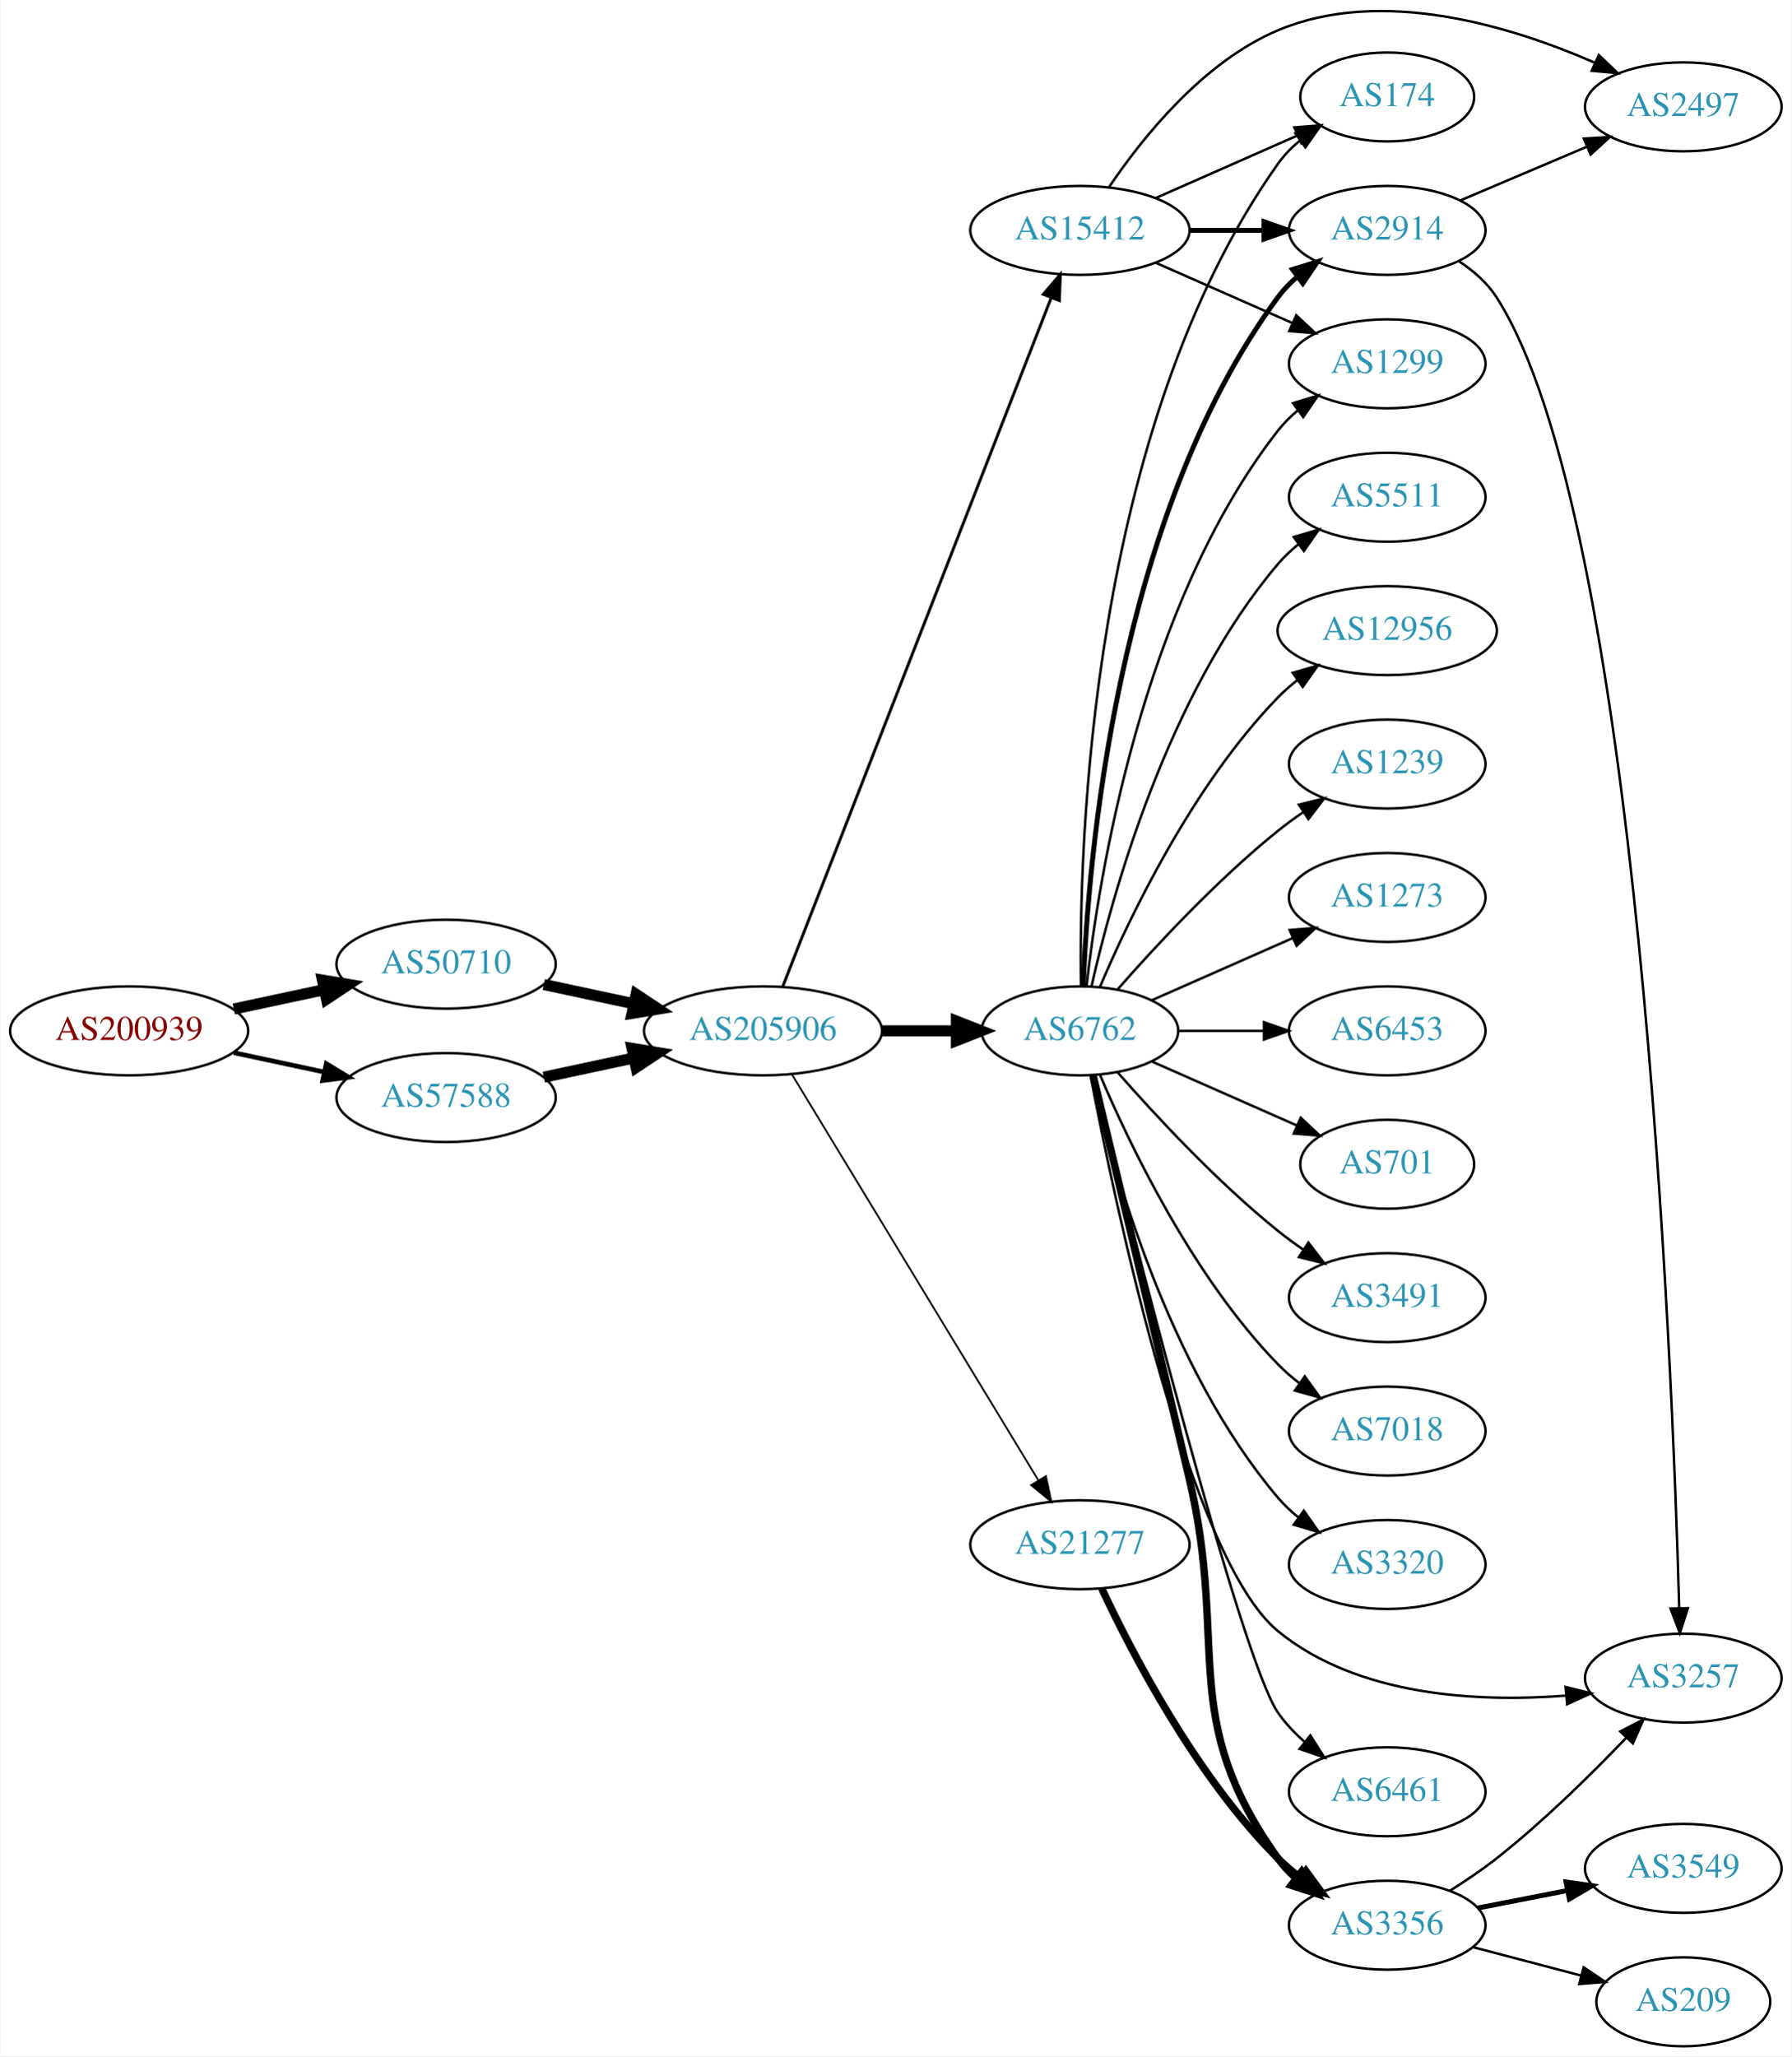
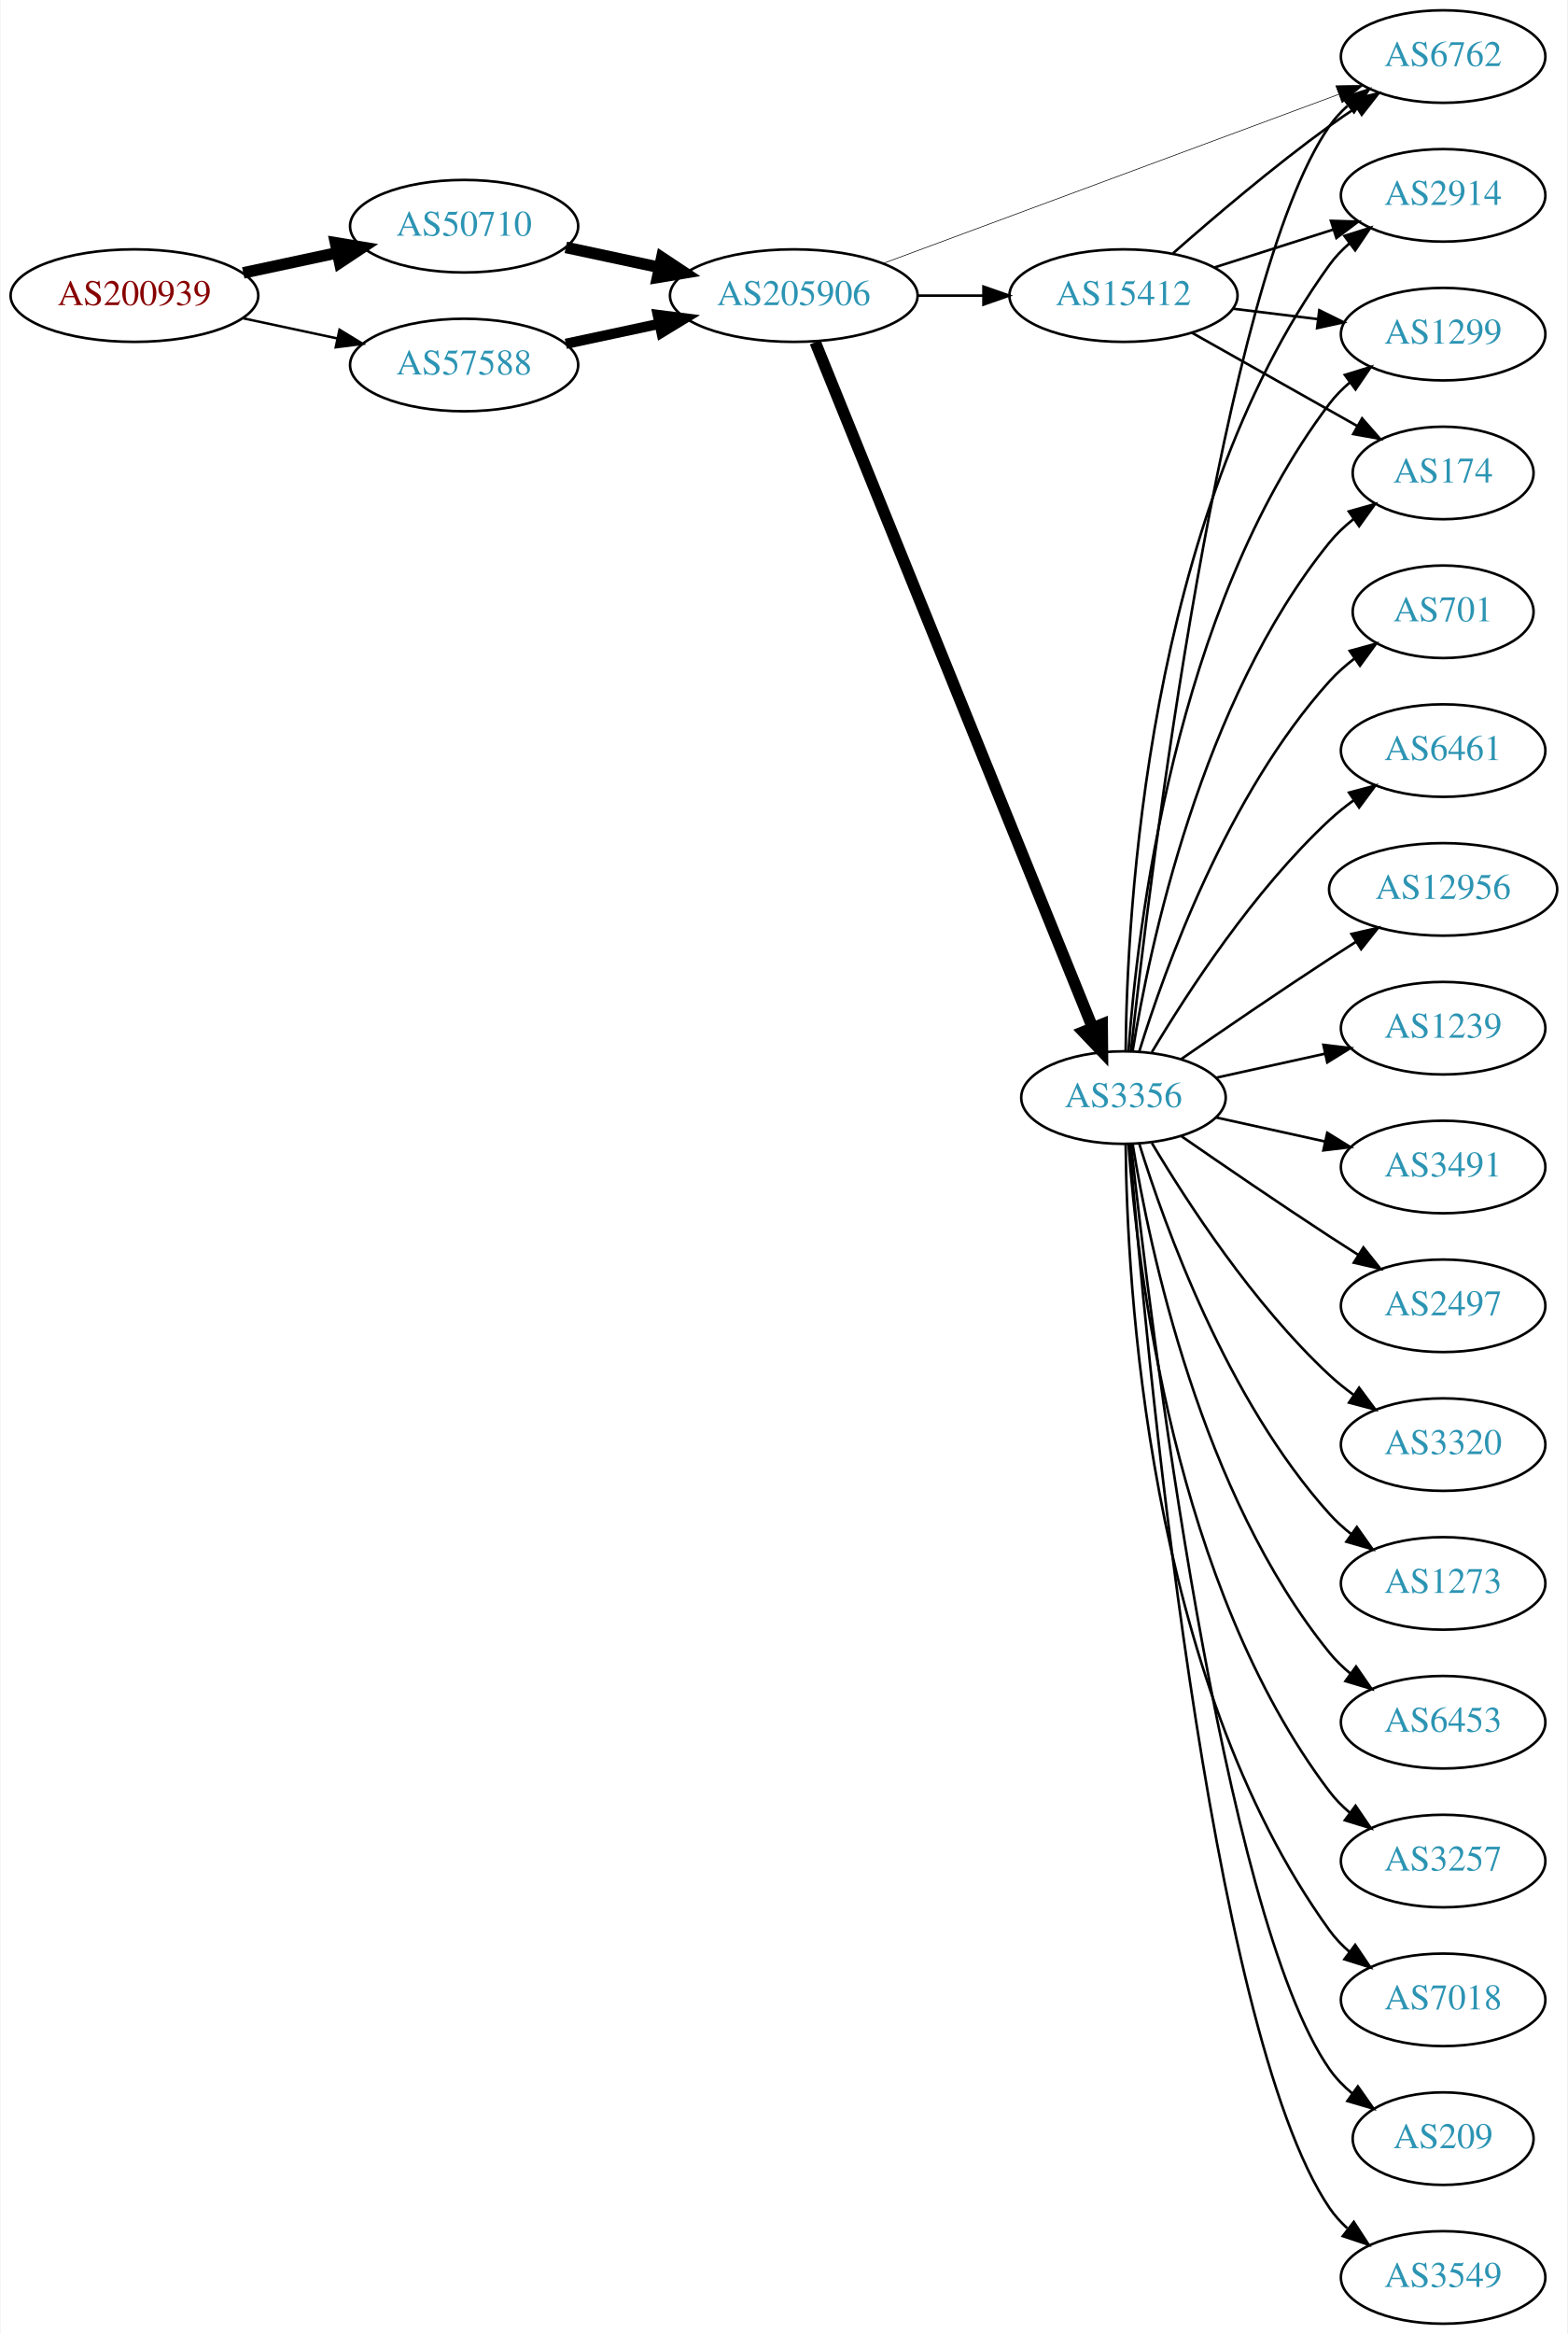
- <svg xmlns="http://www.w3.org/2000/svg" xmlns:xlink="http://www.w3.org/1999/xlink" width="725pt" height="832pt" viewBox="0.00 0.00 724.85 832.24">
-   <g id="graph0" class="graph" transform="scale(1 1) rotate(0) translate(4 828.242)">
-     <polygon fill="white" stroke="none" points="-4,4 -4,-828.242 720.852,-828.242 720.852,4 -4,4" />
+ <svg xmlns="http://www.w3.org/2000/svg" xmlns:xlink="http://www.w3.org/1999/xlink" width="610pt" height="908pt" viewBox="0.00 0.00 609.56 908.00">
+   <g id="graph0" class="graph" transform="scale(1 1) rotate(0) translate(4 904)">
+     <polygon fill="white" stroke="none" points="-4,4 -4,-904 605.559,-904 605.559,4 -4,4" />
    <g id="node1" class="node">
      <g id="a_node1">
        <a xlink:href="/asn/200939" xlink:title="AS200939 ~ LUKOIL Technology Services GmbH [AT]">
-           <ellipse fill="#ffffff" stroke="black" cx="48.096" cy="-411" rx="48.192" ry="18" />
-           <text text-anchor="middle" x="48.096" y="-407.3" font-family="Times,serif" font-size="14.00" fill="#880000">AS200939</text>
+           <ellipse fill="#ffffff" stroke="black" cx="48.096" cy="-789" rx="48.192" ry="18" />
+           <text text-anchor="middle" x="48.096" y="-785.3" font-family="Times,serif" font-size="14.00" fill="#880000">AS200939</text>
        </a>
      </g>
    </g>
    <g id="node2" class="node">
      <g id="a_node2">
        <a xlink:href="/asn/50710" xlink:title="AS50710 ~ EarthLink-AS [IQ]">
-           <ellipse fill="#ffffff" stroke="black" cx="176.388" cy="-438" rx="44.393" ry="18" />
-           <text text-anchor="middle" x="176.388" y="-434.3" font-family="Times,serif" font-size="14.00" fill="#2c94b3">AS50710</text>
+           <ellipse fill="#ffffff" stroke="black" cx="176.388" cy="-816" rx="44.393" ry="18" />
+           <text text-anchor="middle" x="176.388" y="-812.3" font-family="Times,serif" font-size="14.00" fill="#2c94b3">AS50710</text>
        </a>
      </g>
    </g>
    <g id="edge1" class="edge">
-       <path fill="none" stroke="black" stroke-width="4.5" d="M90.448,-419.841C102.138,-422.34 114.964,-425.082 127.027,-427.661" />
-       <polygon fill="black" stroke="black" stroke-width="4.5" points="126.336,-431.54 136.939,-429.78 127.983,-423.839 126.336,-431.54" />
+       <path fill="none" stroke="black" stroke-width="4.5" d="M90.448,-797.841C102.138,-800.34 114.964,-803.082 127.027,-805.661" />
+       <polygon fill="black" stroke="black" stroke-width="4.5" points="126.336,-809.54 136.939,-807.78 127.983,-801.839 126.336,-809.54" />
    </g>
    <g id="node3" class="node">
      <g id="a_node3">
        <a xlink:href="/asn/57588" xlink:title="AS57588 ~ HAYAT-ISP-ASN [IQ]">
-           <ellipse fill="#ffffff" stroke="black" cx="176.388" cy="-384" rx="44.393" ry="18" />
-           <text text-anchor="middle" x="176.388" y="-380.3" font-family="Times,serif" font-size="14.00" fill="#2c94b3">AS57588</text>
+           <ellipse fill="#ffffff" stroke="black" cx="176.388" cy="-762" rx="44.393" ry="18" />
+           <text text-anchor="middle" x="176.388" y="-758.3" font-family="Times,serif" font-size="14.00" fill="#2c94b3">AS57588</text>
        </a>
      </g>
    </g>
    <g id="edge2" class="edge">
-       <path fill="none" stroke="black" stroke-width="1.895" d="M90.448,-402.159C102.138,-399.66 114.964,-396.918 127.027,-394.339" />
-       <polygon fill="black" stroke="black" stroke-width="1.895" points="127.891,-397.733 136.939,-392.22 126.428,-390.888 127.891,-397.733" />
+       <path fill="none" stroke="black" stroke-width="0.947" d="M90.448,-780.159C102.138,-777.66 114.964,-774.918 127.027,-772.339" />
+       <polygon fill="black" stroke="black" stroke-width="0.947" points="127.891,-775.733 136.939,-770.22 126.428,-768.888 127.891,-775.733" />
    </g>
    <g id="node4" class="node">
      <g id="a_node4">
        <a xlink:href="/asn/205906" xlink:title="AS205906 ~ SCIS [IQ]">
-           <ellipse fill="#ffffff" stroke="black" cx="304.679" cy="-411" rx="48.192" ry="18" />
-           <text text-anchor="middle" x="304.679" y="-407.3" font-family="Times,serif" font-size="14.00" fill="#2c94b3">AS205906</text>
+           <ellipse fill="#ffffff" stroke="black" cx="304.679" cy="-789" rx="48.192" ry="18" />
+           <text text-anchor="middle" x="304.679" y="-785.3" font-family="Times,serif" font-size="14.00" fill="#2c94b3">AS205906</text>
        </a>
      </g>
    </g>
    <g id="edge3" class="edge">
-       <path fill="none" stroke="black" stroke-width="4.5" d="M215.965,-429.752C227.413,-427.305 240.137,-424.585 252.263,-421.992" />
-       <polygon fill="black" stroke="black" stroke-width="4.5" points="253.311,-425.795 262.267,-419.854 251.664,-418.094 253.311,-425.795" />
-     </g>
-     <g id="edge27" class="edge">
-       <path fill="none" stroke="black" stroke-width="4.5" d="M215.965,-392.248C227.413,-394.695 240.137,-397.415 252.263,-400.008" />
-       <polygon fill="black" stroke="black" stroke-width="4.5" points="251.664,-403.906 262.267,-402.146 253.311,-396.205 251.664,-403.906" />
+       <path fill="none" stroke="black" stroke-width="4.5" d="M215.965,-807.752C227.413,-805.305 240.137,-802.585 252.263,-799.992" />
+       <polygon fill="black" stroke="black" stroke-width="4.5" points="253.311,-803.795 262.267,-797.854 251.664,-796.094 253.311,-803.795" />
+     </g>
+     <g id="edge24" class="edge">
+       <path fill="none" stroke="black" stroke-width="4" d="M215.965,-770.248C227.413,-772.695 240.137,-775.415 252.263,-778.008" />
+       <polygon fill="black" stroke="black" stroke-width="4" points="251.756,-781.478 262.267,-780.146 253.219,-774.633 251.756,-781.478" />
    </g>
    <g id="node5" class="node">
      <g id="a_node5">
-         <a xlink:href="/asn/6762" xlink:title="AS6762 ~ TELECOM ITALIA SPARKLE S.p.A. [IT]">
-           <ellipse fill="#ffffff" stroke="black" cx="432.971" cy="-411" rx="39.794" ry="18" />
-           <text text-anchor="middle" x="432.971" y="-407.3" font-family="Times,serif" font-size="14.00" fill="#2c94b3">AS6762</text>
+         <a xlink:href="/asn/3356" xlink:title="AS3356 ~ Level 3 Parent, LLC [US]">
+           <ellipse fill="#ffffff" stroke="black" cx="432.971" cy="-477" rx="39.794" ry="18" />
+           <text text-anchor="middle" x="432.971" y="-473.3" font-family="Times,serif" font-size="14.00" fill="#2c94b3">AS3356</text>
        </a>
      </g>
    </g>
    <g id="edge4" class="edge">
-       <path fill="none" stroke="black" stroke-width="4.5" d="M353.065,-411C362.831,-411 373.134,-411 382.957,-411" />
-       <polygon fill="black" stroke="black" stroke-width="4.5" points="382.976,-414.938 392.976,-411 382.976,-407.063 382.976,-414.938" />
+       <path fill="none" stroke="black" stroke-width="4.5" d="M313.015,-770.877C334.209,-718.518 395.621,-566.803 420.9,-504.352" />
+       <polygon fill="black" stroke="black" stroke-width="4.5" points="424.67,-505.531 424.772,-494.784 417.37,-502.576 424.67,-505.531" />
    </g>
    <g id="node6" class="node">
      <g id="a_node6">
-         <a xlink:href="/asn/15412" xlink:title="AS15412 ~ Flag Telecom Global Internet AS [GB]">
-           <ellipse fill="#ffffff" stroke="black" cx="432.971" cy="-735" rx="44.393" ry="18" />
-           <text text-anchor="middle" x="432.971" y="-731.3" font-family="Times,serif" font-size="14.00" fill="#2c94b3">AS15412</text>
+         <a xlink:href="/asn/6762" xlink:title="AS6762 ~ TELECOM ITALIA SPARKLE S.p.A. [IT]">
+           <ellipse fill="#ffffff" stroke="black" cx="557.363" cy="-882" rx="39.794" ry="18" />
+           <text text-anchor="middle" x="557.363" y="-878.3" font-family="Times,serif" font-size="14.00" fill="#2c94b3">AS6762</text>
        </a>
      </g>
    </g>
    <g id="edge5" class="edge">
-       <path fill="none" stroke="black" stroke-width="1.184" d="M312.649,-428.881C333.608,-482.651 396.161,-643.129 421.318,-707.67" />
-       <polygon fill="black" stroke="black" stroke-width="1.184" points="418.13,-709.128 425.023,-717.174 424.652,-706.586 418.13,-709.128" />
+       <path fill="none" stroke="black" stroke-width="0.25" d="M339.488,-801.542C385.499,-818.612 467.693,-849.105 516.606,-867.251" />
+       <polygon fill="black" stroke="black" stroke-width="0.25" points="515.625,-870.62 526.218,-870.817 518.06,-864.057 515.625,-870.62" />
    </g>
    <g id="node7" class="node">
      <g id="a_node7">
-         <a xlink:href="/asn/21277" xlink:title="AS21277 ~ Newroz-Telecom-ASN [IQ]">
-           <ellipse fill="#ffffff" stroke="black" cx="432.971" cy="-203" rx="44.393" ry="18" />
-           <text text-anchor="middle" x="432.971" y="-199.3" font-family="Times,serif" font-size="14.00" fill="#2c94b3">AS21277</text>
+         <a xlink:href="/asn/15412" xlink:title="AS15412 ~ Flag Telecom Global Internet AS [GB]">
+           <ellipse fill="#ffffff" stroke="black" cx="432.971" cy="-789" rx="44.393" ry="18" />
+           <text text-anchor="middle" x="432.971" y="-785.3" font-family="Times,serif" font-size="14.00" fill="#2c94b3">AS15412</text>
        </a>
      </g>
    </g>
    <g id="edge6" class="edge">
-       <path fill="none" stroke="black" stroke-width="0.711" d="M316.447,-393.266C338.732,-356.564 390.002,-272.123 416.094,-229.15" />
-       <polygon fill="black" stroke="black" stroke-width="0.711" points="419.211,-230.76 421.409,-220.396 413.227,-227.127 419.211,-230.76" />
+       <path fill="none" stroke="black" d="M353.065,-789C361.325,-789 369.97,-789 378.383,-789" />
+       <polygon fill="black" stroke="black" points="378.488,-792.5 388.488,-789 378.488,-785.5 378.488,-792.5" />
+     </g>
+     <g id="edge8" class="edge">
+       <path fill="none" stroke="black" d="M435.873,-495.09C443.191,-562.033 471.243,-794.932 513.167,-855 515.141,-857.828 517.516,-860.422 520.124,-862.786" />
+       <polygon fill="black" stroke="black" points="518.416,-865.886 528.48,-869.196 522.677,-860.332 518.416,-865.886" />
    </g>
    <g id="node8" class="node">
      <g id="a_node8">
-         <a xlink:href="/asn/174" xlink:title="AS174 ~ Cogent Communications [US]">
-           <ellipse fill="#ffffff" stroke="black" cx="557.363" cy="-789" rx="35.194" ry="18" />
-           <text text-anchor="middle" x="557.363" y="-785.3" font-family="Times,serif" font-size="14.00" fill="#2c94b3">AS174</text>
+         <a xlink:href="/asn/2914" xlink:title="AS2914 ~ NTT America, Inc. [US]">
+           <ellipse fill="#ffffff" stroke="black" cx="557.363" cy="-828" rx="39.794" ry="18" />
+           <text text-anchor="middle" x="557.363" y="-824.3" font-family="Times,serif" font-size="14.00" fill="#2c94b3">AS2914</text>
        </a>
      </g>
    </g>
    <g id="edge7" class="edge">
-       <path fill="none" stroke="black" d="M433.388,-429.362C432.533,-484.958 436.718,-654.241 513.167,-762 515.643,-765.489 518.725,-768.624 522.096,-771.413" />
-       <polygon fill="black" stroke="black" points="520.167,-774.336 530.338,-777.3 524.235,-768.64 520.167,-774.336" />
+       <path fill="none" stroke="black" d="M433.823,-495.078C434.272,-547.561 441.925,-702.452 513.167,-801 515.369,-804.046 518.031,-806.825 520.938,-809.341" />
+       <polygon fill="black" stroke="black" points="518.953,-812.226 529.063,-815.392 523.134,-806.612 518.953,-812.226" />
    </g>
    <g id="node9" class="node">
      <g id="a_node9">
-         <a xlink:href="/asn/6453" xlink:title="AS6453 ~ TATA COMMUNICATIONS (AMERICA) INC [US]">
-           <ellipse fill="#ffffff" stroke="black" cx="557.363" cy="-411" rx="39.794" ry="18" />
-           <text text-anchor="middle" x="557.363" y="-407.3" font-family="Times,serif" font-size="14.00" fill="#2c94b3">AS6453</text>
-         </a>
-       </g>
-     </g>
-     <g id="edge8" class="edge">
-       <path fill="none" stroke="black" d="M472.697,-411C483.635,-411 495.686,-411 507.152,-411" />
-       <polygon fill="black" stroke="black" points="507.47,-414.5 517.47,-411 507.469,-407.5 507.47,-414.5" />
+         <a xlink:href="/asn/3549" xlink:title="AS3549 ~ Level 3 Parent, LLC [US]">
+           <ellipse fill="#ffffff" stroke="black" cx="557.363" cy="-18" rx="39.794" ry="18" />
+           <text text-anchor="middle" x="557.363" y="-14.3" font-family="Times,serif" font-size="14.00" fill="#2c94b3">AS3549</text>
+         </a>
+       </g>
+     </g>
+     <g id="edge9" class="edge">
+       <path fill="none" stroke="black" d="M435.352,-458.891C441.2,-386.007 465.82,-114.695 513.167,-45 515.105,-42.147 517.456,-39.537 520.047,-37.161" />
+       <polygon fill="black" stroke="black" points="522.599,-39.613 528.376,-30.732 518.321,-34.072 522.599,-39.613" />
    </g>
    <g id="node10" class="node">
      <g id="a_node10">
-         <a xlink:href="/asn/2914" xlink:title="AS2914 ~ NTT America, Inc. [US]">
-           <ellipse fill="#ffffff" stroke="black" cx="557.363" cy="-735" rx="39.794" ry="18" />
-           <text text-anchor="middle" x="557.363" y="-731.3" font-family="Times,serif" font-size="14.00" fill="#2c94b3">AS2914</text>
-         </a>
-       </g>
-     </g>
-     <g id="edge9" class="edge">
-       <path fill="none" stroke="black" stroke-width="2" d="M434.323,-428.993C436.149,-478.457 447.203,-618.73 513.167,-708 515.401,-711.023 518.083,-713.786 521.004,-716.293" />
-       <polygon fill="black" stroke="black" stroke-width="2" points="519.03,-719.186 529.148,-722.331 523.199,-713.563 519.03,-719.186" />
+         <a xlink:href="/asn/701" xlink:title="AS701 ~ UUNET [US]">
+           <ellipse fill="#ffffff" stroke="black" cx="557.363" cy="-666" rx="35.194" ry="18" />
+           <text text-anchor="middle" x="557.363" y="-662.3" font-family="Times,serif" font-size="14.00" fill="#2c94b3">AS701</text>
+         </a>
+       </g>
+     </g>
+     <g id="edge10" class="edge">
+       <path fill="none" stroke="black" d="M439.109,-494.94C449.012,-526.979 473.349,-594.812 513.167,-639 516.031,-642.178 519.355,-645.119 522.863,-647.8" />
+       <polygon fill="black" stroke="black" points="521.029,-650.786 531.252,-653.569 524.996,-645.018 521.029,-650.786" />
    </g>
    <g id="node11" class="node">
      <g id="a_node11">
-         <a xlink:href="/asn/701" xlink:title="AS701 ~ UUNET [US]">
-           <ellipse fill="#ffffff" stroke="black" cx="557.363" cy="-357" rx="35.194" ry="18" />
-           <text text-anchor="middle" x="557.363" y="-353.3" font-family="Times,serif" font-size="14.00" fill="#2c94b3">AS701</text>
-         </a>
-       </g>
-     </g>
-     <g id="edge10" class="edge">
-       <path fill="none" stroke="black" d="M462.05,-398.611C479.479,-390.922 502.036,-380.969 520.72,-372.726" />
-       <polygon fill="black" stroke="black" points="522.353,-375.831 530.09,-368.592 519.528,-369.427 522.353,-375.831" />
+         <a xlink:href="/asn/6461" xlink:title="AS6461 ~ Zayo Bandwidth [US]">
+           <ellipse fill="#ffffff" stroke="black" cx="557.363" cy="-612" rx="39.794" ry="18" />
+           <text text-anchor="middle" x="557.363" y="-608.3" font-family="Times,serif" font-size="14.00" fill="#2c94b3">AS6461</text>
+         </a>
+       </g>
+     </g>
+     <g id="edge11" class="edge">
+       <path fill="none" stroke="black" d="M444.017,-494.671C457.588,-517.472 483.52,-557.472 513.167,-585 516.073,-587.699 519.287,-590.28 522.611,-592.703" />
+       <polygon fill="black" stroke="black" points="520.746,-595.667 530.989,-598.375 524.67,-589.87 520.746,-595.667" />
    </g>
    <g id="node12" class="node">
      <g id="a_node12">
-         <a xlink:href="/asn/3491" xlink:title="AS3491 ~ PCCW Global, Inc. [US]">
-           <ellipse fill="#ffffff" stroke="black" cx="557.363" cy="-303" rx="39.794" ry="18" />
-           <text text-anchor="middle" x="557.363" y="-299.3" font-family="Times,serif" font-size="14.00" fill="#2c94b3">AS3491</text>
-         </a>
-       </g>
-     </g>
-     <g id="edge11" class="edge">
-       <path fill="none" stroke="black" d="M448.123,-394.337C463.225,-377.106 488.346,-349.976 513.167,-330 516.423,-327.38 519.948,-324.808 523.532,-322.354" />
-       <polygon fill="black" stroke="black" points="525.451,-325.281 531.905,-316.879 521.62,-319.423 525.451,-325.281" />
+         <a xlink:href="/asn/12956" xlink:title="AS12956 ~ TELXIUS [ES]">
+           <ellipse fill="#ffffff" stroke="black" cx="557.363" cy="-558" rx="44.393" ry="18" />
+           <text text-anchor="middle" x="557.363" y="-554.3" font-family="Times,serif" font-size="14.00" fill="#2c94b3">AS12956</text>
+         </a>
+       </g>
+     </g>
+     <g id="edge12" class="edge">
+       <path fill="none" stroke="black" d="M455.328,-491.901C471.179,-502.877 493.382,-518.079 513.167,-531 516.488,-533.169 519.97,-535.406 523.456,-537.621" />
+       <polygon fill="black" stroke="black" points="521.713,-540.66 532.039,-543.032 525.446,-534.738 521.713,-540.66" />
    </g>
    <g id="node13" class="node">
      <g id="a_node13">
-         <a xlink:href="/asn/7018" xlink:title="AS7018 ~ AT&amp;T Services, Inc. [US]">
-           <ellipse fill="#ffffff" stroke="black" cx="557.363" cy="-249" rx="39.794" ry="18" />
-           <text text-anchor="middle" x="557.363" y="-245.3" font-family="Times,serif" font-size="14.00" fill="#2c94b3">AS7018</text>
-         </a>
-       </g>
-     </g>
-     <g id="edge12" class="edge">
-       <path fill="none" stroke="black" d="M441.162,-393.025C452.929,-365.318 478.503,-311.652 513.167,-276 515.787,-273.305 518.728,-270.761 521.811,-268.392" />
-       <polygon fill="black" stroke="black" points="523.986,-271.141 530.179,-262.545 519.977,-265.403 523.986,-271.141" />
+         <a xlink:href="/asn/1299" xlink:title="AS1299 ~ Telia Carrier [EU]">
+           <ellipse fill="#ffffff" stroke="black" cx="557.363" cy="-774" rx="39.794" ry="18" />
+           <text text-anchor="middle" x="557.363" y="-770.3" font-family="Times,serif" font-size="14.00" fill="#2c94b3">AS1299</text>
+         </a>
+       </g>
+     </g>
+     <g id="edge13" class="edge">
+       <path fill="none" stroke="black" d="M434.92,-495.036C438.206,-541.457 452.516,-667.007 513.167,-747 515.438,-749.995 518.146,-752.74 521.082,-755.235" />
+       <polygon fill="black" stroke="black" points="519.122,-758.138 529.247,-761.256 523.276,-752.504 519.122,-758.138" />
    </g>
    <g id="node14" class="node">
      <g id="a_node14">
-         <a xlink:href="/asn/3320" xlink:title="AS3320 ~ DTAG [DE]">
-           <ellipse fill="#ffffff" stroke="black" cx="557.363" cy="-195" rx="39.794" ry="18" />
-           <text text-anchor="middle" x="557.363" y="-191.3" font-family="Times,serif" font-size="14.00" fill="#2c94b3">AS3320</text>
-         </a>
-       </g>
-     </g>
-     <g id="edge13" class="edge">
-       <path fill="none" stroke="black" d="M437.665,-392.925C445.805,-356.852 468.238,-274.86 513.167,-222 515.601,-219.136 518.418,-216.479 521.423,-214.039" />
-       <polygon fill="black" stroke="black" points="523.611,-216.776 529.683,-208.094 519.522,-211.095 523.611,-216.776" />
+         <a xlink:href="/asn/1239" xlink:title="AS1239 ~ Sprint [US]">
+           <ellipse fill="#ffffff" stroke="black" cx="557.363" cy="-504" rx="39.794" ry="18" />
+           <text text-anchor="middle" x="557.363" y="-500.3" font-family="Times,serif" font-size="14.00" fill="#2c94b3">AS1239</text>
+         </a>
+       </g>
+     </g>
+     <g id="edge14" class="edge">
+       <path fill="none" stroke="black" d="M469.044,-484.737C482.231,-487.646 497.411,-490.995 511.377,-494.076" />
+       <polygon fill="black" stroke="black" points="510.766,-497.525 521.286,-496.262 512.274,-490.69 510.766,-497.525" />
    </g>
    <g id="node15" class="node">
      <g id="a_node15">
-         <a xlink:href="/asn/3257" xlink:title="AS3257 ~ GTT [DE]">
-           <ellipse fill="#ffffff" stroke="black" cx="677.206" cy="-149" rx="39.794" ry="18" />
-           <text text-anchor="middle" x="677.206" y="-145.3" font-family="Times,serif" font-size="14.00" fill="#2c94b3">AS3257</text>
-         </a>
-       </g>
-     </g>
-     <g id="edge14" class="edge">
-       <path fill="none" stroke="black" d="M437.301,-392.774C447.062,-341.434 477.199,-197.438 513.167,-168 545.382,-141.635 593.919,-139.172 629.661,-141.918" />
-       <polygon fill="black" stroke="black" points="629.562,-145.424 639.844,-142.866 630.211,-138.454 629.562,-145.424" />
+         <a xlink:href="/asn/3491" xlink:title="AS3491 ~ PCCW Global, Inc. [US]">
+           <ellipse fill="#ffffff" stroke="black" cx="557.363" cy="-450" rx="39.794" ry="18" />
+           <text text-anchor="middle" x="557.363" y="-446.3" font-family="Times,serif" font-size="14.00" fill="#2c94b3">AS3491</text>
+         </a>
+       </g>
+     </g>
+     <g id="edge15" class="edge">
+       <path fill="none" stroke="black" d="M469.044,-469.263C482.231,-466.354 497.411,-463.005 511.377,-459.924" />
+       <polygon fill="black" stroke="black" points="512.274,-463.31 521.286,-457.738 510.766,-456.475 512.274,-463.31" />
    </g>
    <g id="node16" class="node">
      <g id="a_node16">
-         <a xlink:href="/asn/1299" xlink:title="AS1299 ~ Telia Carrier [EU]">
-           <ellipse fill="#ffffff" stroke="black" cx="557.363" cy="-681" rx="39.794" ry="18" />
-           <text text-anchor="middle" x="557.363" y="-677.3" font-family="Times,serif" font-size="14.00" fill="#2c94b3">AS1299</text>
-         </a>
-       </g>
-     </g>
-     <g id="edge15" class="edge">
-       <path fill="none" stroke="black" d="M435.65,-429.129C440.481,-472.368 457.822,-583.216 513.167,-654 515.482,-656.961 518.219,-659.683 521.174,-662.164" />
-       <polygon fill="black" stroke="black" points="519.23,-665.078 529.365,-668.165 523.368,-659.432 519.23,-665.078" />
+         <a xlink:href="/asn/2497" xlink:title="AS2497 ~ Internet Initiative Japan Inc. [JP]">
+           <ellipse fill="#ffffff" stroke="black" cx="557.363" cy="-396" rx="39.794" ry="18" />
+           <text text-anchor="middle" x="557.363" y="-392.3" font-family="Times,serif" font-size="14.00" fill="#2c94b3">AS2497</text>
+         </a>
+       </g>
+     </g>
+     <g id="edge16" class="edge">
+       <path fill="none" stroke="black" d="M455.328,-462.099C471.179,-451.123 493.382,-435.921 513.167,-423 516.749,-420.661 520.52,-418.241 524.28,-415.856" />
+       <polygon fill="black" stroke="black" points="526.342,-418.693 532.941,-410.404 522.613,-412.769 526.342,-418.693" />
    </g>
    <g id="node17" class="node">
      <g id="a_node17">
-         <a xlink:href="/asn/6461" xlink:title="AS6461 ~ Zayo Bandwidth [US]">
-           <ellipse fill="#ffffff" stroke="black" cx="557.363" cy="-103" rx="39.794" ry="18" />
-           <text text-anchor="middle" x="557.363" y="-99.3" font-family="Times,serif" font-size="14.00" fill="#2c94b3">AS6461</text>
-         </a>
-       </g>
-     </g>
-     <g id="edge16" class="edge">
-       <path fill="none" stroke="black" d="M438.44,-392.92C452.839,-335.058 497.969,-156.916 513.167,-135 516.149,-130.7 519.896,-126.749 523.931,-123.2" />
-       <polygon fill="black" stroke="black" points="526.245,-125.833 531.918,-116.885 521.903,-120.342 526.245,-125.833" />
+         <a xlink:href="/asn/3320" xlink:title="AS3320 ~ DTAG [DE]">
+           <ellipse fill="#ffffff" stroke="black" cx="557.363" cy="-342" rx="39.794" ry="18" />
+           <text text-anchor="middle" x="557.363" y="-338.3" font-family="Times,serif" font-size="14.00" fill="#2c94b3">AS3320</text>
+         </a>
+       </g>
+     </g>
+     <g id="edge17" class="edge">
+       <path fill="none" stroke="black" d="M444.017,-459.329C457.588,-436.528 483.52,-396.528 513.167,-369 516.073,-366.301 519.287,-363.72 522.611,-361.297" />
+       <polygon fill="black" stroke="black" points="524.67,-364.13 530.989,-355.625 520.746,-358.333 524.67,-364.13" />
    </g>
    <g id="node18" class="node">
      <g id="a_node18">
-         <a xlink:href="/asn/5511" xlink:title="AS5511 ~ Orange S.A. [FR]">
-           <ellipse fill="#ffffff" stroke="black" cx="557.363" cy="-627" rx="39.794" ry="18" />
-           <text text-anchor="middle" x="557.363" y="-623.3" font-family="Times,serif" font-size="14.00" fill="#2c94b3">AS5511</text>
-         </a>
-       </g>
-     </g>
-     <g id="edge17" class="edge">
-       <path fill="none" stroke="black" d="M437.665,-429.075C445.805,-465.148 468.238,-547.14 513.167,-600 515.601,-602.864 518.418,-605.521 521.423,-607.961" />
-       <polygon fill="black" stroke="black" points="519.522,-610.905 529.683,-613.906 523.611,-605.224 519.522,-610.905" />
+         <a xlink:href="/asn/1273" xlink:title="AS1273 ~ Vodafone Group PLC [EU]">
+           <ellipse fill="#ffffff" stroke="black" cx="557.363" cy="-288" rx="39.794" ry="18" />
+           <text text-anchor="middle" x="557.363" y="-284.3" font-family="Times,serif" font-size="14.00" fill="#2c94b3">AS1273</text>
+         </a>
+       </g>
+     </g>
+     <g id="edge18" class="edge">
+       <path fill="none" stroke="black" d="M439.109,-459.06C449.012,-427.021 473.349,-359.188 513.167,-315 515.683,-312.208 518.555,-309.599 521.594,-307.188" />
+       <polygon fill="black" stroke="black" points="523.777,-309.93 529.902,-301.285 519.723,-304.224 523.777,-309.93" />
    </g>
    <g id="node19" class="node">
      <g id="a_node19">
-         <a xlink:href="/asn/3356" xlink:title="AS3356 ~ Level 3 Parent, LLC [US]">
-           <ellipse fill="#ffffff" stroke="black" cx="557.363" cy="-49" rx="39.794" ry="18" />
-           <text text-anchor="middle" x="557.363" y="-45.3" font-family="Times,serif" font-size="14.00" fill="#2c94b3">AS3356</text>
-         </a>
-       </g>
-     </g>
-     <g id="edge18" class="edge">
-       <path fill="none" stroke="black" stroke-width="3" d="M438.29,-393.023C446.097,-360.505 463.057,-289.738 477.167,-230 493.326,-161.593 472.275,-133.171 513.167,-76 515.174,-73.195 517.572,-70.618 520.195,-68.264" />
-       <polygon fill="black" stroke="black" stroke-width="3" points="522.747,-70.719 528.574,-61.87 518.501,-65.154 522.747,-70.719" />
+         <a xlink:href="/asn/174" xlink:title="AS174 ~ Cogent Communications [US]">
+           <ellipse fill="#ffffff" stroke="black" cx="557.363" cy="-720" rx="35.194" ry="18" />
+           <text text-anchor="middle" x="557.363" y="-716.3" font-family="Times,serif" font-size="14.00" fill="#2c94b3">AS174</text>
+         </a>
+       </g>
+     </g>
+     <g id="edge19" class="edge">
+       <path fill="none" stroke="black" d="M436.552,-495.178C443.007,-534.997 463.078,-631.286 513.167,-693 515.863,-696.322 519.083,-699.352 522.532,-702.083" />
+       <polygon fill="black" stroke="black" points="520.657,-705.043 530.857,-707.906 524.669,-699.307 520.657,-705.043" />
    </g>
    <g id="node20" class="node">
      <g id="a_node20">
-         <a xlink:href="/asn/12956" xlink:title="AS12956 ~ TELXIUS [ES]">
-           <ellipse fill="#ffffff" stroke="black" cx="557.363" cy="-573" rx="44.393" ry="18" />
-           <text text-anchor="middle" x="557.363" y="-569.3" font-family="Times,serif" font-size="14.00" fill="#2c94b3">AS12956</text>
-         </a>
-       </g>
-     </g>
-     <g id="edge19" class="edge">
-       <path fill="none" stroke="black" d="M441.162,-428.975C452.929,-456.682 478.503,-510.348 513.167,-546 515.583,-548.485 518.272,-550.842 521.093,-553.051" />
-       <polygon fill="black" stroke="black" points="519.1,-555.929 529.277,-558.873 523.157,-550.225 519.1,-555.929" />
+         <a xlink:href="/asn/6453" xlink:title="AS6453 ~ TATA COMMUNICATIONS (AMERICA) INC [US]">
+           <ellipse fill="#ffffff" stroke="black" cx="557.363" cy="-234" rx="39.794" ry="18" />
+           <text text-anchor="middle" x="557.363" y="-230.3" font-family="Times,serif" font-size="14.00" fill="#2c94b3">AS6453</text>
+         </a>
+       </g>
+     </g>
+     <g id="edge20" class="edge">
+       <path fill="none" stroke="black" d="M436.552,-458.822C443.007,-419.003 463.078,-322.714 513.167,-261 515.536,-258.082 518.309,-255.388 521.286,-252.925" />
+       <polygon fill="black" stroke="black" points="523.477,-255.659 529.508,-246.948 519.361,-249.997 523.477,-255.659" />
    </g>
    <g id="node21" class="node">
      <g id="a_node21">
-         <a xlink:href="/asn/1239" xlink:title="AS1239 ~ Sprint [US]">
-           <ellipse fill="#ffffff" stroke="black" cx="557.363" cy="-519" rx="39.794" ry="18" />
-           <text text-anchor="middle" x="557.363" y="-515.3" font-family="Times,serif" font-size="14.00" fill="#2c94b3">AS1239</text>
-         </a>
-       </g>
-     </g>
-     <g id="edge20" class="edge">
-       <path fill="none" stroke="black" d="M448.123,-427.663C463.225,-444.894 488.346,-472.024 513.167,-492 516.423,-494.62 519.948,-497.192 523.532,-499.646" />
-       <polygon fill="black" stroke="black" points="521.62,-502.577 531.905,-505.121 525.451,-496.719 521.62,-502.577" />
+         <a xlink:href="/asn/3257" xlink:title="AS3257 ~ GTT [DE]">
+           <ellipse fill="#ffffff" stroke="black" cx="557.363" cy="-180" rx="39.794" ry="18" />
+           <text text-anchor="middle" x="557.363" y="-176.3" font-family="Times,serif" font-size="14.00" fill="#2c94b3">AS3257</text>
+         </a>
+       </g>
+     </g>
+     <g id="edge21" class="edge">
+       <path fill="none" stroke="black" d="M434.92,-458.964C438.206,-412.543 452.516,-286.993 513.167,-207 515.438,-204.005 518.146,-201.26 521.082,-198.765" />
+       <polygon fill="black" stroke="black" points="523.276,-201.496 529.247,-192.744 519.122,-195.862 523.276,-201.496" />
    </g>
    <g id="node22" class="node">
      <g id="a_node22">
-         <a xlink:href="/asn/1273" xlink:title="AS1273 ~ Vodafone Group PLC [EU]">
-           <ellipse fill="#ffffff" stroke="black" cx="557.363" cy="-465" rx="39.794" ry="18" />
-           <text text-anchor="middle" x="557.363" y="-461.3" font-family="Times,serif" font-size="14.00" fill="#2c94b3">AS1273</text>
-         </a>
-       </g>
-     </g>
-     <g id="edge21" class="edge">
-       <path fill="none" stroke="black" d="M462.05,-423.389C478.998,-430.866 500.796,-440.483 519.165,-448.588" />
-       <polygon fill="black" stroke="black" points="517.853,-451.834 528.415,-452.669 520.678,-445.43 517.853,-451.834" />
-     </g>
-     <g id="edge31" class="edge">
-       <path fill="none" stroke="black" d="M463.599,-748.072C480.87,-755.692 502.761,-765.35 520.939,-773.371" />
-       <polygon fill="black" stroke="black" points="519.77,-776.68 530.332,-777.515 522.596,-770.276 519.77,-776.68" />
-     </g>
-     <g id="edge29" class="edge">
-       <path fill="none" stroke="black" stroke-width="2" d="M477.467,-735C487.156,-735 497.492,-735 507.385,-735" />
-       <polygon fill="black" stroke="black" stroke-width="2" points="507.488,-738.5 517.488,-735 507.488,-731.5 507.488,-738.5" />
-     </g>
-     <g id="edge28" class="edge">
-       <path fill="none" stroke="black" d="M463.599,-721.928C480.193,-714.607 501.053,-705.403 518.786,-697.579" />
-       <polygon fill="black" stroke="black" points="520.533,-700.634 528.27,-693.395 517.708,-694.23 520.533,-700.634" />
+         <a xlink:href="/asn/7018" xlink:title="AS7018 ~ AT&amp;T Services, Inc. [US]">
+           <ellipse fill="#ffffff" stroke="black" cx="557.363" cy="-126" rx="39.794" ry="18" />
+           <text text-anchor="middle" x="557.363" y="-122.3" font-family="Times,serif" font-size="14.00" fill="#2c94b3">AS7018</text>
+         </a>
+       </g>
+     </g>
+     <g id="edge22" class="edge">
+       <path fill="none" stroke="black" d="M433.823,-458.922C434.272,-406.439 441.925,-251.548 513.167,-153 515.369,-149.954 518.031,-147.175 520.938,-144.659" />
+       <polygon fill="black" stroke="black" points="523.134,-147.388 529.063,-138.608 518.953,-141.774 523.134,-147.388" />
    </g>
    <g id="node23" class="node">
      <g id="a_node23">
-         <a xlink:href="/asn/2497" xlink:title="AS2497 ~ Internet Initiative Japan Inc. [JP]">
-           <ellipse fill="#ffffff" stroke="black" cx="677.206" cy="-785" rx="39.794" ry="18" />
-           <text text-anchor="middle" x="677.206" y="-781.3" font-family="Times,serif" font-size="14.00" fill="#2c94b3">AS2497</text>
-         </a>
-       </g>
-     </g>
-     <g id="edge30" class="edge">
-       <path fill="none" stroke="black" d="M444.816,-752.59C458.123,-772.305 482.713,-803.184 513.167,-816 555.104,-833.648 607.339,-817.728 641.211,-802.938" />
-       <polygon fill="black" stroke="black" points="643.029,-805.956 650.678,-798.625 640.127,-799.586 643.029,-805.956" />
-     </g>
-     <g id="edge32" class="edge">
-       <path fill="none" stroke="black" stroke-width="3" d="M441.822,-185.253C454.102,-158.983 479.928,-109.274 513.167,-76 515.97,-73.194 519.116,-70.543 522.4,-68.078" />
-       <polygon fill="black" stroke="black" stroke-width="3" points="524.469,-70.903 530.727,-62.353 520.504,-65.135 524.469,-70.903" />
+         <a xlink:href="/asn/209" xlink:title="AS209 ~ CenturyLink Communications, LLC [US]">
+           <ellipse fill="#ffffff" stroke="black" cx="557.363" cy="-72" rx="35.194" ry="18" />
+           <text text-anchor="middle" x="557.363" y="-68.3" font-family="Times,serif" font-size="14.00" fill="#2c94b3">AS209</text>
+         </a>
+       </g>
    </g>
    <g id="edge23" class="edge">
-       <path fill="none" stroke="black" d="M586.553,-722.402C592.353,-718.57 597.823,-713.798 601.559,-708 659.193,-618.568 672.769,-278.103 675.556,-177.288" />
-       <polygon fill="black" stroke="black" points="679.056,-177.335 675.819,-167.246 672.058,-177.151 679.056,-177.335" />
-     </g>
-     <g id="edge22" class="edge">
-       <path fill="none" stroke="black" d="M586.89,-747.104C602.264,-753.627 621.44,-761.763 638.078,-768.823" />
-       <polygon fill="black" stroke="black" points="636.961,-772.151 647.534,-772.835 639.695,-765.707 636.961,-772.151" />
+       <path fill="none" stroke="black" d="M435.873,-458.91C443.191,-391.967 471.243,-159.068 513.167,-99 515.616,-95.492 518.681,-92.345 522.043,-89.549" />
+       <polygon fill="black" stroke="black" points="524.182,-92.323 530.275,-83.655 520.107,-86.631 524.182,-92.323" />
+     </g>
+     <g id="edge27" class="edge">
+       <path fill="none" stroke="black" d="M452.276,-805.478C467.97,-819.302 491.422,-839.255 513.167,-855 516.552,-857.451 520.159,-859.917 523.79,-862.308" />
+       <polygon fill="black" stroke="black" points="521.909,-865.26 532.216,-867.713 525.689,-859.368 521.909,-865.26" />
    </g>
    <g id="edge26" class="edge">
-       <path fill="none" stroke="black" d="M582.751,-62.968C589.062,-66.922 595.72,-71.408 601.559,-76 620.487,-90.886 639.871,-109.98 654.142,-124.906" />
-       <polygon fill="black" stroke="black" points="651.699,-127.418 661.109,-132.288 656.79,-122.613 651.699,-127.418" />
-     </g>
-     <g id="node24" class="node">
-       <g id="a_node24">
-         <a xlink:href="/asn/3549" xlink:title="AS3549 ~ Level 3 Parent, LLC [US]">
-           <ellipse fill="#ffffff" stroke="black" cx="677.206" cy="-72" rx="39.794" ry="18" />
-           <text text-anchor="middle" x="677.206" y="-68.3" font-family="Times,serif" font-size="14.00" fill="#2c94b3">AS3549</text>
-         </a>
-       </g>
-     </g>
-     <g id="edge24" class="edge">
-       <path fill="none" stroke="black" stroke-width="2" d="M594.04,-55.963C605.471,-58.194 618.293,-60.697 630.347,-63.049" />
-       <polygon fill="black" stroke="black" stroke-width="2" points="629.759,-66.501 640.244,-64.981 631.1,-59.63 629.759,-66.501" />
-     </g>
-     <g id="node25" class="node">
-       <g id="a_node25">
-         <a xlink:href="/asn/209" xlink:title="AS209 ~ CenturyLink Communications, LLC [US]">
-           <ellipse fill="#ffffff" stroke="black" cx="677.206" cy="-18" rx="35.194" ry="18" />
-           <text text-anchor="middle" x="677.206" y="-14.3" font-family="Times,serif" font-size="14.00" fill="#2c94b3">AS209</text>
-         </a>
-       </g>
+       <path fill="none" stroke="black" d="M468.39,-799.967C482.774,-804.551 499.616,-809.918 514.693,-814.722" />
+       <polygon fill="black" stroke="black" points="513.711,-818.082 524.301,-817.783 515.836,-811.413 513.711,-818.082" />
    </g>
    <g id="edge25" class="edge">
-       <path fill="none" stroke="black" d="M592.132,-40.117C605.705,-36.546 621.47,-32.399 635.656,-28.667" />
-       <polygon fill="black" stroke="black" points="636.872,-31.966 645.653,-26.038 635.091,-25.197 636.872,-31.966" />
+       <path fill="none" stroke="black" d="M475.408,-783.922C486.023,-782.621 497.528,-781.211 508.441,-779.873" />
+       <polygon fill="black" stroke="black" points="509.174,-783.31 518.674,-778.619 508.323,-776.362 509.174,-783.31" />
+     </g>
+     <g id="edge28" class="edge">
+       <path fill="none" stroke="black" d="M459.629,-774.535C478.351,-763.98 503.865,-749.597 523.989,-738.251" />
+       <polygon fill="black" stroke="black" points="525.82,-741.237 532.812,-733.277 522.383,-735.139 525.82,-741.237" />
    </g>
  </g>
</svg>
